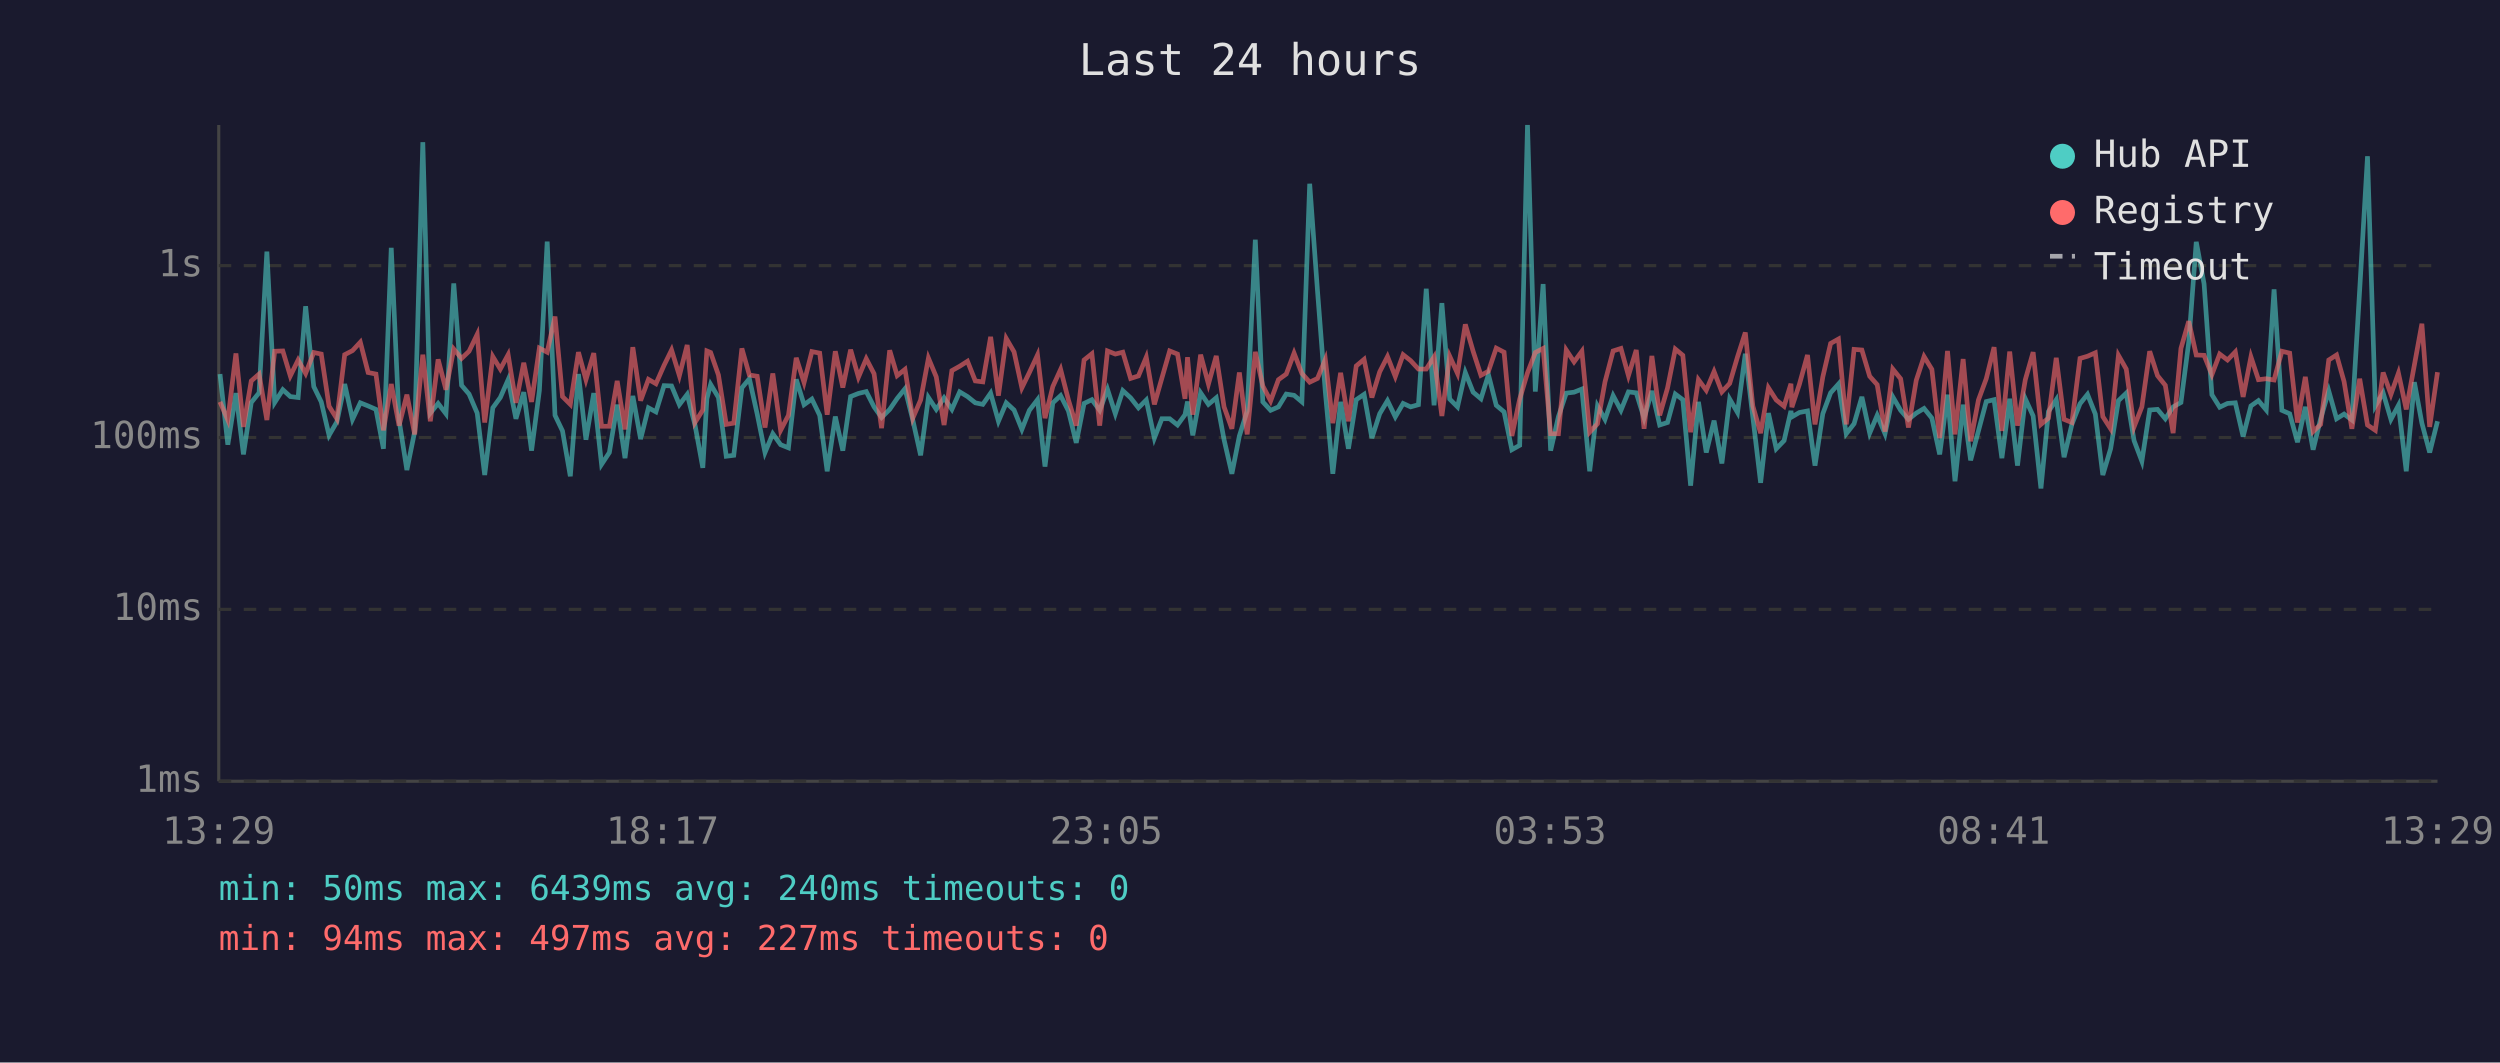
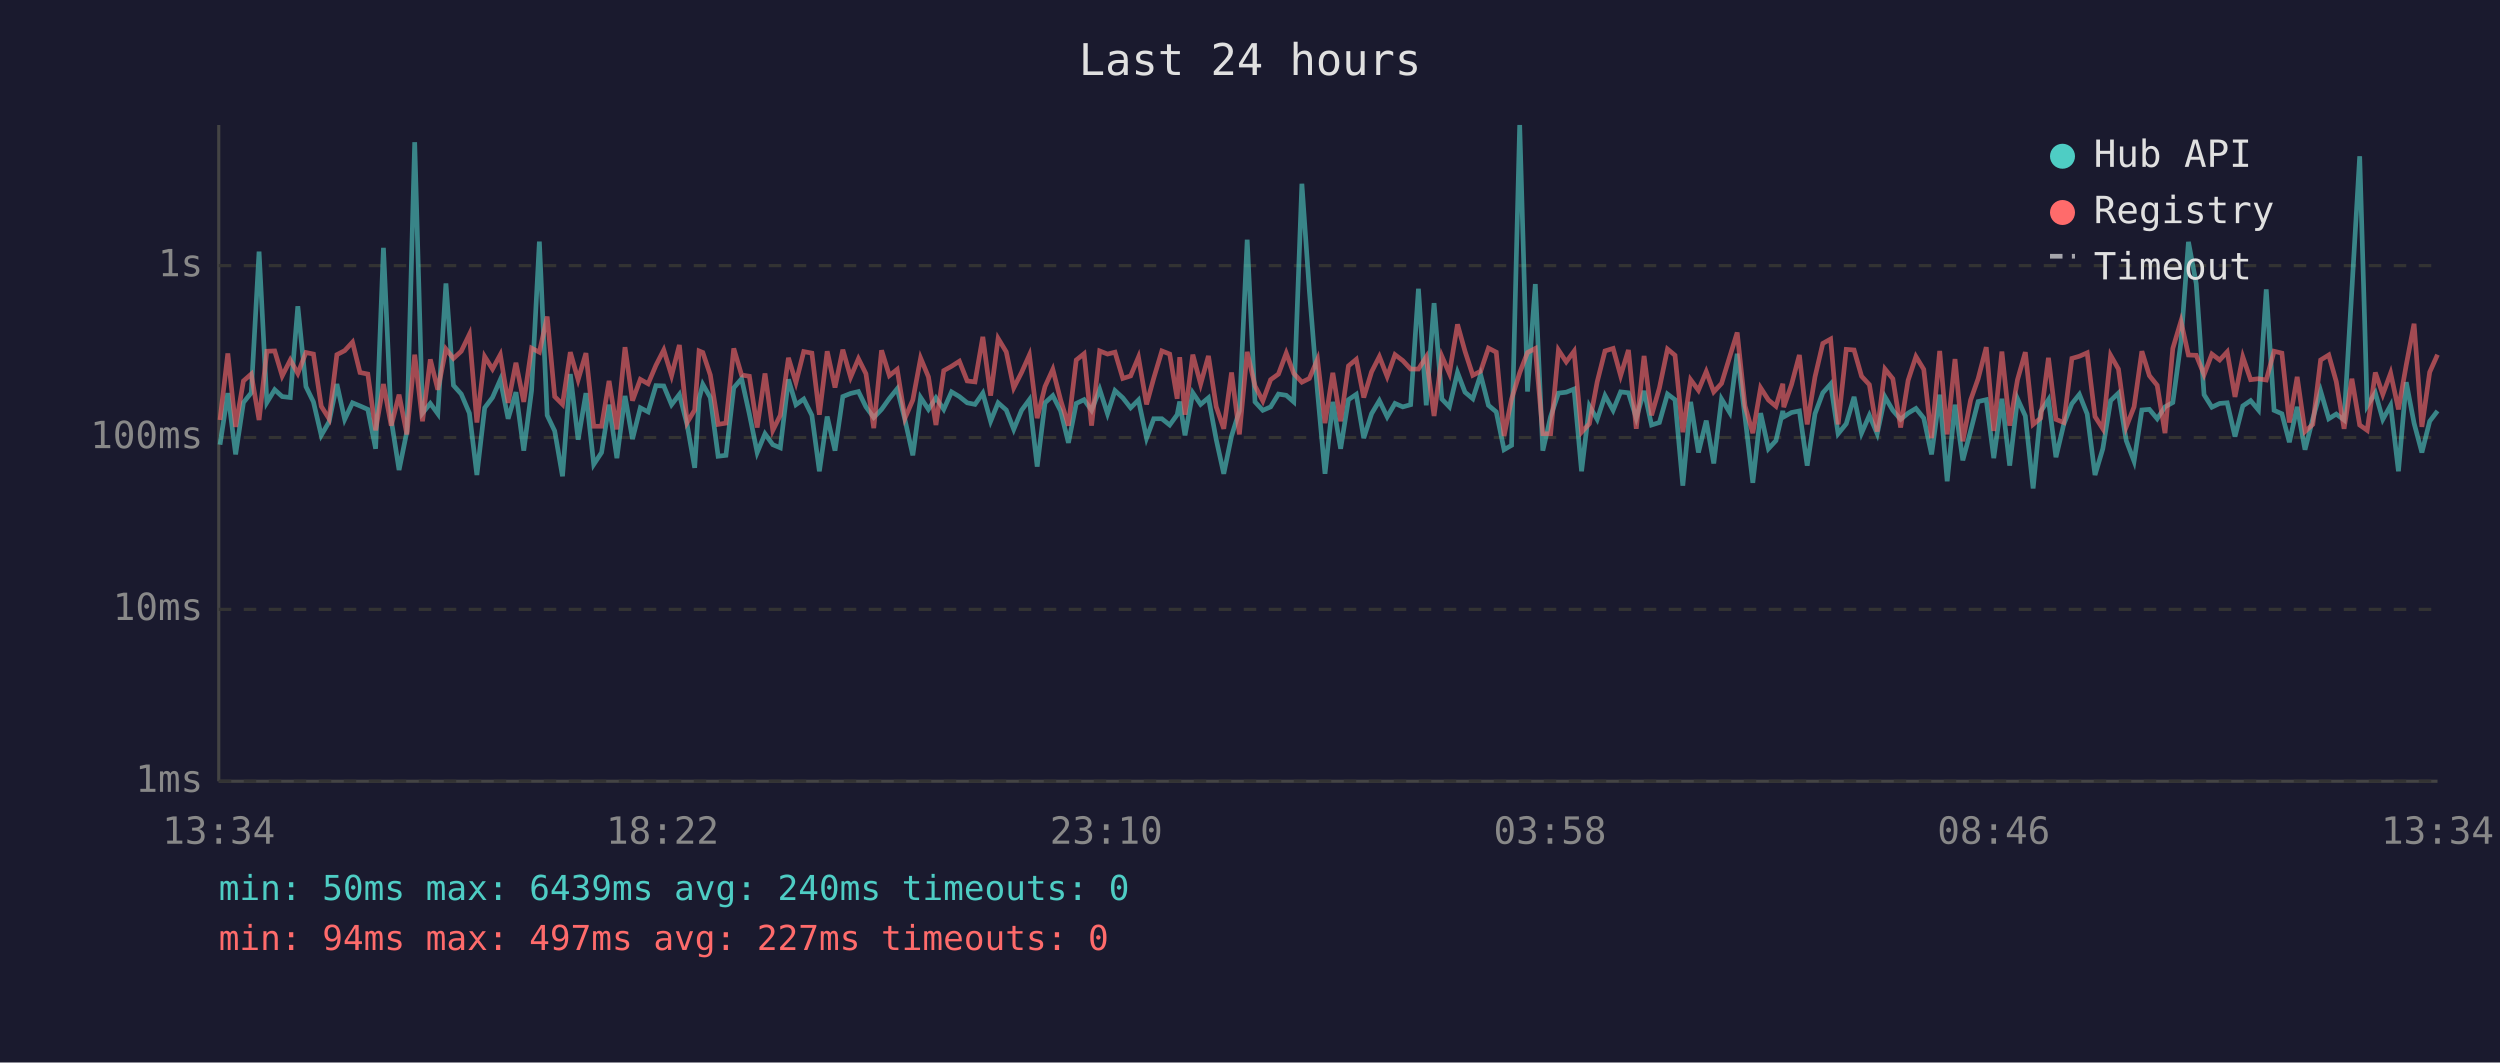
<svg xmlns="http://www.w3.org/2000/svg" viewBox="0 0 800 340" font-family="monospace" font-size="12">
  <rect width="800" height="340" fill="#1a1a2e" />
  <text x="400" y="24" fill="#e0e0e0" font-size="14" text-anchor="middle">Last 24 hours</text>
  <line x1="70" y1="40" x2="70" y2="250" stroke="#444" stroke-width="1" />
  <line x1="70" y1="250" x2="780" y2="250" stroke="#444" stroke-width="1" />
  <line x1="70" y1="250" x2="780" y2="250" stroke="#333" stroke-width="1" stroke-dasharray="4" />
  <text x="65" y="250" fill="#888" text-anchor="end" dominant-baseline="middle">1ms</text>
  <line x1="70" y1="195" x2="780" y2="195" stroke="#333" stroke-width="1" stroke-dasharray="4" />
  <text x="65" y="195" fill="#888" text-anchor="end" dominant-baseline="middle">10ms</text>
  <line x1="70" y1="140" x2="780" y2="140" stroke="#333" stroke-width="1" stroke-dasharray="4" />
  <text x="65" y="140" fill="#888" text-anchor="end" dominant-baseline="middle">100ms</text>
  <line x1="70" y1="85" x2="780" y2="85" stroke="#333" stroke-width="1" stroke-dasharray="4" />
  <text x="65" y="85" fill="#888" text-anchor="end" dominant-baseline="middle">1s</text>
-   <text x="70" y="270" fill="#888" text-anchor="middle">13:29</text>
-   <text x="212" y="270" fill="#888" text-anchor="middle">18:17</text>
-   <text x="354" y="270" fill="#888" text-anchor="middle">23:05</text>
-   <text x="496" y="270" fill="#888" text-anchor="middle">03:53</text>
-   <text x="638" y="270" fill="#888" text-anchor="middle">08:41</text>
-   <text x="780" y="270" fill="#888" text-anchor="middle">13:29</text>
-   <polyline points="70.4,119.7 72.9,142.3 75.5,125.8 77.9,145.4 80.4,128.8 82.9,125.7 85.4,80.5 87.9,128.8 90.5,124.7 92.9,126.9 95.4,127.2 97.8,98.0 100.4,123.7 102.8,128.6 105.3,139.3 107.8,135.0 110.3,122.9 112.8,134.2 115.3,128.9 117.8,129.9 120.3,131.0 122.7,143.6 125.2,79.3 127.7,134.4 130.2,150.4 132.7,138.1 135.3,45.5 137.7,132.2 140.2,129.1 142.7,132.4 145.2,90.7 147.7,123.3 150.1,126.1 152.7,132.2 155.1,152.0 157.7,130.5 160.1,127.2 162.6,121.5 165.1,134.0 167.6,125.5 170.1,144.2 172.6,125.0 175.1,77.3 177.6,132.9 180.0,137.9 182.5,152.4 185.1,119.7 187.5,140.7 190.0,125.8 192.5,148.6 195.0,144.8 197.5,129.5 200.0,146.6 202.5,126.7 205.0,140.5 207.5,130.5 209.9,131.8 212.5,123.4 214.9,123.5 217.4,129.5 219.9,126.2 222.4,136.0 224.9,149.7 226.2,127.6 227.4,123.0 229.9,127.2 232.4,146.0 234.8,145.7 237.4,124.1 239.8,121.2 242.3,132.5 244.8,144.8 247.3,138.8 249.8,142.3 252.3,143.3 254.8,121.4 257.3,129.5 259.8,127.7 262.3,132.9 264.7,150.8 267.3,133.3 269.7,144.2 272.2,126.9 274.7,125.9 277.2,125.3 279.7,130.2 282.1,133.6 284.7,131.0 287.1,127.5 289.6,124.4 292.1,134.4 294.6,145.7 297.1,127.2 299.6,131.0 302.1,127.3 304.6,131.0 307.1,125.4 309.6,126.9 312.1,128.9 314.5,129.4 317.0,125.8 319.5,134.8 322.0,128.9 324.5,131.2 327.0,137.4 329.4,131.3 332.0,127.9 334.4,149.3 336.9,128.9 339.4,126.6 341.9,131.5 344.4,141.7 346.9,129.1 349.4,127.9 351.9,131.3 354.4,124.6 356.9,132.4 359.3,125.0 361.8,127.3 364.3,130.5 366.8,128.0 369.4,140.2 371.8,134.0 374.3,134.0 376.8,136.0 379.2,132.7 380.0,128.5 381.7,139.3 384.2,125.7 386.7,129.4 389.2,127.3 391.7,140.7 394.2,151.6 396.6,139.5 399.1,131.5 401.7,76.7 404.1,128.6 406.6,131.3 409.1,130.2 411.6,126.1 414.1,126.5 416.6,128.6 419.1,58.8 421.6,93.1 424.1,125.4 426.5,151.6 429.0,128.6 431.5,143.6 434.0,127.9 436.5,126.2 439.0,140.2 441.5,132.4 444.0,128.2 446.5,133.4 449.0,129.1 451.4,130.2 453.9,129.5 456.4,92.4 458.9,129.7 461.4,97.0 463.9,127.7 466.4,130.2 468.9,119.2 471.4,125.5 473.9,127.6 476.3,119.9 478.8,129.7 481.3,131.8 483.8,143.9 486.3,142.5 488.8,40.0 491.3,125.3 493.8,90.9 496.2,144.2 498.7,133.3 501.2,125.8 503.7,125.5 506.2,124.5 508.7,150.8 511.2,129.9 513.6,134.2 516.2,126.6 518.7,131.3 521.1,125.4 523.6,125.7 526.1,133.8 528.6,125.1 531.1,136.0 533.6,135.2 536.1,126.1 538.5,127.9 541.0,155.4 543.5,128.6 546.0,144.8 548.5,134.6 551.0,148.3 553.5,127.7 556.0,132.0 558.5,113.2 560.9,133.4 563.4,154.5 565.9,132.2 568.4,143.6 570.9,141.0 573.1,131.5 573.4,133.4 575.8,132.0 578.4,131.5 580.8,149.0 583.3,132.4 585.8,125.7 588.3,122.9 590.8,138.8 593.3,135.6 595.8,127.0 598.3,138.6 600.7,132.9 603.2,138.8 605.7,127.0 608.2,131.3 610.7,134.2 613.2,132.2 615.7,130.7 618.2,133.8 620.7,145.4 623.2,126.3 625.6,154.0 628.2,129.5 630.6,147.3 633.1,137.9 635.6,128.5 638.1,127.9 640.6,146.6 643.1,127.6 645.6,149.0 648.1,127.6 650.6,133.1 653.1,156.3 655.5,131.7 658.0,127.9 660.5,146.3 663.0,135.8 665.6,129.2 668.0,126.2 670.5,132.5 672.9,152.0 675.4,143.6 677.9,128.2 680.4,125.8 682.9,141.0 685.4,147.6 687.9,131.2 690.4,131.0 692.9,134.0 695.4,130.2 697.9,128.8 700.4,109.5 702.8,77.4 705.3,90.8 707.8,126.3 710.3,130.3 712.8,129.1 715.3,128.9 717.8,139.7 720.3,129.9 722.7,128.2 725.2,131.2 727.7,92.6 730.2,131.3 732.7,132.4 735.2,141.5 737.7,130.2 740.2,143.9 742.6,134.0 745.2,125.1 747.7,134.0 750.1,132.5 752.6,134.4 755.1,92.7 757.6,50.0 760.1,129.9 762.6,125.7 765.1,134.2 767.5,129.7 770.0,150.8 772.6,122.3 775.0,135.4 777.5,144.8 780.0,134.8" fill="none" stroke="#4ecdc4" stroke-width="1.5" opacity="0.6" />
-   <polyline points="70.4,128.6 72.9,134.4 75.5,113.1 77.9,136.6 80.4,121.9 82.9,119.7 85.4,134.4 87.9,112.4 90.5,112.3 92.9,120.3 95.4,115.2 97.8,119.5 100.4,112.8 102.8,113.3 105.3,130.0 107.8,134.0 110.3,113.5 112.8,112.2 115.3,109.5 117.8,119.2 120.3,119.7 122.7,137.7 125.2,122.9 127.7,136.2 130.2,126.3 132.7,139.0 135.3,113.5 137.7,134.8 140.2,115.0 142.7,124.7 145.2,111.7 147.7,114.7 150.1,112.4 152.7,107.0 155.1,135.2 157.7,114.1 160.1,118.1 162.6,113.5 165.1,128.9 167.6,116.1 170.1,128.6 172.6,111.4 175.1,112.7 177.6,101.3 180.0,126.9 182.5,129.4 185.1,112.7 187.5,121.5 190.0,113.0 192.5,136.4 195.0,136.4 197.5,121.9 200.0,137.4 202.5,111.1 205.0,128.2 207.5,121.4 209.9,122.8 212.5,116.9 214.9,112.0 217.4,120.2 219.9,110.4 222.4,135.2 224.9,131.2 226.2,112.3 227.4,112.8 229.9,120.0 232.4,135.8 234.8,135.4 237.4,111.5 239.8,120.0 242.3,120.4 244.8,136.8 247.3,119.5 249.8,137.7 252.3,132.9 254.8,114.5 257.3,122.4 259.8,112.5 262.3,113.0 264.7,132.7 267.3,112.4 269.7,124.0 272.2,111.9 274.7,120.7 277.2,114.8 279.7,119.6 282.1,137.0 284.7,112.1 287.1,120.2 289.6,118.2 292.1,133.8 294.6,128.0 297.1,114.6 299.6,120.6 302.1,136.0 304.6,118.6 307.1,117.2 309.6,115.6 312.1,121.9 314.5,122.2 317.0,107.8 319.5,126.6 322.0,108.3 324.5,112.6 327.0,124.1 329.4,119.2 332.0,113.6 334.4,133.8 336.9,123.7 339.4,118.2 341.9,128.0 344.4,136.2 346.9,115.2 349.4,113.2 351.9,136.2 354.4,112.3 356.9,113.3 359.3,112.7 361.8,121.1 364.3,120.3 366.8,114.3 369.4,129.4 371.8,121.0 374.3,112.3 376.8,113.3 379.2,127.6 380.0,114.3 381.7,132.7 384.2,113.5 386.7,122.9 389.2,113.9 391.7,130.2 394.2,137.2 396.6,119.2 399.1,139.0 401.7,112.6 404.1,123.5 406.6,128.3 409.1,121.5 411.6,119.7 414.1,113.0 416.6,119.5 419.1,122.3 421.6,121.1 424.1,115.0 426.5,135.4 429.0,119.3 431.5,134.8 434.0,117.1 436.5,115.0 439.0,127.2 441.5,119.0 444.0,114.1 446.5,120.5 449.0,113.5 451.4,115.4 453.9,118.1 456.4,118.1 458.9,114.2 461.4,133.1 463.9,114.0 466.4,119.5 468.9,103.8 471.4,112.4 473.9,120.1 476.3,118.8 478.8,111.4 481.3,112.7 483.8,139.5 486.3,127.7 488.8,119.3 491.3,112.8 493.8,111.5 496.2,138.8 498.7,138.8 501.2,112.0 503.7,115.8 506.2,112.4 508.7,138.3 511.2,135.6 513.6,122.2 516.2,112.3 518.7,111.5 521.1,120.2 523.6,112.0 526.1,137.2 528.6,113.9 531.1,132.9 533.6,124.2 536.1,111.7 538.5,113.7 541.0,138.3 543.5,121.5 546.0,124.9 548.5,118.9 551.0,125.4 553.5,122.7 556.0,114.2 558.5,106.4 560.9,129.9 563.4,138.6 565.9,124.1 568.4,128.0 570.9,130.0 573.1,122.8 573.4,130.3 575.8,123.0 578.4,113.6 580.8,135.8 583.3,120.6 585.8,109.9 588.3,108.5 590.8,135.8 593.3,111.8 595.8,112.0 598.3,120.4 600.7,123.1 603.2,138.1 605.7,118.1 608.2,121.2 610.7,136.8 613.2,121.7 615.7,114.1 618.2,118.2 620.7,140.2 623.2,112.3 625.6,139.0 628.2,114.9 630.6,141.2 633.1,128.0 635.6,121.2 638.1,111.1 640.6,137.9 643.1,112.5 645.6,136.2 648.1,121.5 650.6,112.7 653.1,135.8 655.5,133.8 658.0,114.5 660.5,134.2 663.0,135.2 665.6,114.7 668.0,114.0 670.5,112.9 672.9,133.3 675.4,137.2 677.9,113.7 680.4,118.1 682.9,136.6 685.4,130.2 687.9,112.4 690.4,120.2 692.9,123.3 695.4,138.6 697.9,111.5 700.4,102.8 702.8,113.6 705.3,113.7 707.8,119.9 710.3,113.3 712.8,115.2 715.3,112.6 717.8,127.0 720.3,114.2 722.7,121.5 725.2,121.2 727.7,121.6 730.2,112.4 732.7,113.0 735.2,135.2 737.7,120.6 740.2,138.1 742.6,135.8 745.2,115.2 747.7,113.6 750.1,122.1 752.6,137.2 755.1,121.2 757.6,136.0 760.1,137.7 762.6,119.2 765.1,126.2 767.5,119.4 770.0,131.0 772.6,116.8 775.0,103.6 777.5,136.6 780.0,119.1" fill="none" stroke="#ff6b6b" stroke-width="1.5" opacity="0.6" />
+   <text x="70" y="270" fill="#888" text-anchor="middle">13:34</text>
+   <text x="212" y="270" fill="#888" text-anchor="middle">18:22</text>
+   <text x="354" y="270" fill="#888" text-anchor="middle">23:10</text>
+   <text x="496" y="270" fill="#888" text-anchor="middle">03:58</text>
+   <text x="638" y="270" fill="#888" text-anchor="middle">08:46</text>
+   <text x="780" y="270" fill="#888" text-anchor="middle">13:34</text>
+   <polyline points="70.4,142.3 72.9,125.8 75.4,145.4 77.9,128.8 80.4,125.7 82.9,80.5 85.4,128.8 87.9,124.7 90.3,126.9 92.9,127.2 95.3,98.0 97.9,123.7 100.3,128.6 102.8,139.3 105.3,135.0 107.8,122.9 110.3,134.2 112.8,128.9 115.2,129.9 117.7,131.0 120.2,143.6 122.7,79.3 125.2,134.4 127.7,150.4 130.2,138.1 132.7,45.5 135.2,132.2 137.7,129.1 140.1,132.4 142.7,90.7 145.1,123.3 147.6,126.1 150.2,132.2 152.6,152.0 155.1,130.5 157.6,127.2 160.1,121.5 162.6,134.0 165.1,125.5 167.6,144.2 170.1,125.0 172.6,77.3 175.1,132.9 177.5,137.9 180.0,152.4 182.5,119.7 185.0,140.7 187.5,125.8 190.0,148.6 192.5,144.8 194.9,129.5 197.4,146.6 200.0,126.7 202.4,140.5 204.9,130.5 207.4,131.8 209.9,123.4 212.4,123.5 214.9,129.5 217.4,126.2 219.9,136.0 222.3,149.7 223.7,127.6 224.9,123.0 227.3,127.2 229.8,146.0 232.3,145.7 234.8,124.1 237.3,121.2 239.8,132.5 242.3,144.8 244.8,138.8 247.3,142.3 249.7,143.3 252.3,121.4 254.7,129.5 257.2,127.7 259.8,132.9 262.2,150.8 264.7,133.3 267.2,144.2 269.7,126.9 272.2,125.9 274.7,125.3 277.1,130.2 279.6,133.6 282.1,131.0 284.6,127.5 287.1,124.4 289.6,134.4 292.1,145.7 294.6,127.2 297.1,131.0 299.5,127.3 302.0,131.0 304.5,125.4 307.0,126.9 309.5,128.9 312.0,129.4 314.5,125.8 317.0,134.8 319.4,128.9 322.0,131.2 324.4,137.4 326.9,131.3 329.4,127.9 331.9,149.3 334.4,128.9 336.9,126.6 339.4,131.5 341.9,141.7 344.4,129.1 346.9,127.9 349.3,131.3 351.9,124.6 354.4,132.4 356.8,125.0 359.3,127.3 361.8,130.5 364.3,128.0 366.9,140.2 369.2,134.0 371.8,134.0 374.3,136.0 376.7,132.7 377.5,128.5 379.2,139.3 381.7,125.7 384.2,129.4 386.7,127.3 389.2,140.7 391.6,151.6 394.1,139.5 396.6,131.5 399.1,76.7 401.6,128.6 404.1,131.3 406.6,130.2 409.1,126.1 411.6,126.5 414.0,128.6 416.6,58.8 419.0,93.1 421.6,125.4 424.0,151.6 426.5,128.6 429.0,143.6 431.5,127.9 434.0,126.2 436.4,140.2 438.9,132.4 441.4,128.2 443.9,133.4 446.4,129.1 448.9,130.2 451.4,129.5 453.9,92.4 456.4,129.7 458.9,97.0 461.4,127.7 463.8,130.2 466.4,119.2 468.8,125.5 471.3,127.6 473.8,119.9 476.3,129.7 478.8,131.8 481.3,143.9 483.7,142.5 486.3,40.0 488.8,125.3 491.3,90.9 493.7,144.2 496.2,133.3 498.7,125.8 501.2,125.5 503.7,124.5 506.1,150.8 508.6,129.9 511.1,134.2 513.6,126.6 516.2,131.3 518.6,125.4 521.1,125.7 523.6,133.8 526.1,125.1 528.5,136.0 531.0,135.2 533.6,126.1 536.0,127.9 538.5,155.4 541.0,128.6 543.5,144.8 546.0,134.6 548.4,148.3 550.9,127.7 553.5,132.0 555.9,113.2 558.4,133.4 560.9,154.5 563.4,132.2 565.9,143.6 568.3,141.0 570.5,131.5 570.8,133.4 573.3,132.0 575.8,131.5 578.3,149.0 580.8,132.4 583.3,125.7 585.8,122.9 588.2,138.8 590.8,135.6 593.3,127.0 595.7,138.6 598.2,132.9 600.7,138.8 603.2,127.0 605.7,131.3 608.2,134.2 610.6,132.2 613.1,130.7 615.6,133.8 618.1,145.4 620.7,126.3 623.1,154.0 625.6,129.5 628.1,147.3 630.6,137.9 633.0,128.5 635.6,127.9 638.0,146.6 640.6,127.6 643.1,149.0 645.6,127.6 648.1,133.1 650.6,156.3 653.0,131.7 655.5,127.9 657.9,146.3 660.4,135.8 663.0,129.2 665.4,126.2 667.9,132.5 670.4,152.0 672.9,143.6 675.4,128.2 677.9,125.8 680.4,141.0 682.9,147.6 685.4,131.2 687.8,131.0 690.3,134.0 692.8,130.2 695.3,128.8 697.9,109.5 700.3,77.4 702.8,90.8 705.3,126.3 707.8,130.3 710.3,129.1 712.7,128.9 715.2,139.7 717.7,129.9 720.2,128.2 722.7,131.2 725.2,92.6 727.7,131.3 730.2,132.4 732.6,141.5 735.1,130.2 737.6,143.9 740.1,134.0 742.6,125.1 745.2,134.0 747.6,132.5 750.1,134.4 752.6,92.7 755.1,50.0 757.5,129.9 760.1,125.7 762.5,134.2 765.0,129.7 767.5,150.8 770.0,122.3 772.5,135.4 775.0,144.8 777.5,134.8 780.0,131.5" fill="none" stroke="#4ecdc4" stroke-width="1.5" opacity="0.6" />
+   <polyline points="70.4,134.4 72.9,113.1 75.4,136.6 77.9,121.9 80.4,119.7 82.9,134.4 85.4,112.4 87.9,112.3 90.3,120.3 92.9,115.2 95.3,119.5 97.9,112.8 100.3,113.3 102.8,130.0 105.3,134.0 107.8,113.5 110.3,112.2 112.8,109.5 115.2,119.2 117.7,119.7 120.2,137.7 122.7,122.9 125.2,136.2 127.7,126.3 130.2,139.0 132.7,113.5 135.2,134.8 137.7,115.0 140.1,124.7 142.7,111.7 145.1,114.7 147.6,112.4 150.2,107.0 152.6,135.2 155.1,114.1 157.6,118.1 160.1,113.5 162.6,128.9 165.1,116.1 167.6,128.6 170.1,111.4 172.6,112.7 175.1,101.3 177.5,126.9 180.0,129.4 182.5,112.7 185.0,121.5 187.5,113.0 190.0,136.4 192.5,136.4 194.9,121.9 197.4,137.4 200.0,111.1 202.4,128.2 204.9,121.4 207.4,122.8 209.9,116.9 212.4,112.0 214.9,120.2 217.4,110.4 219.9,135.2 222.3,131.2 223.7,112.3 224.9,112.8 227.3,120.0 229.8,135.8 232.3,135.4 234.8,111.5 237.3,120.0 239.8,120.4 242.3,136.8 244.8,119.5 247.3,137.7 249.7,132.9 252.3,114.5 254.7,122.4 257.2,112.5 259.8,113.0 262.2,132.7 264.7,112.4 267.2,124.0 269.7,111.9 272.2,120.7 274.7,114.8 277.1,119.6 279.6,137.0 282.1,112.1 284.6,120.2 287.1,118.2 289.6,133.8 292.1,128.0 294.6,114.6 297.1,120.6 299.5,136.0 302.0,118.6 304.5,117.2 307.0,115.6 309.5,121.9 312.0,122.2 314.5,107.8 317.0,126.6 319.4,108.3 322.0,112.6 324.4,124.1 326.9,119.2 329.4,113.6 331.9,133.8 334.4,123.7 336.9,118.2 339.4,128.0 341.9,136.2 344.4,115.2 346.9,113.2 349.3,136.2 351.9,112.3 354.4,113.3 356.8,112.7 359.3,121.1 361.8,120.3 364.3,114.3 366.9,129.4 369.2,121.0 371.8,112.3 374.3,113.3 376.7,127.6 377.5,114.3 379.2,132.7 381.7,113.5 384.2,122.9 386.7,113.9 389.2,130.2 391.6,137.2 394.1,119.2 396.6,139.0 399.1,112.6 401.6,123.5 404.1,128.3 406.6,121.5 409.1,119.7 411.6,113.0 414.0,119.5 416.6,122.3 419.0,121.1 421.6,115.0 424.0,135.4 426.5,119.3 429.0,134.8 431.5,117.1 434.0,115.0 436.4,127.2 438.9,119.0 441.4,114.1 443.9,120.5 446.4,113.5 448.9,115.4 451.4,118.1 453.9,118.1 456.4,114.2 458.9,133.1 461.4,114.0 463.8,119.5 466.4,103.8 468.8,112.4 471.3,120.1 473.8,118.8 476.3,111.4 478.8,112.7 481.3,139.5 483.7,127.7 486.3,119.3 488.8,112.8 491.3,111.5 493.7,138.8 496.2,138.8 498.7,112.0 501.2,115.8 503.7,112.4 506.1,138.3 508.6,135.6 511.1,122.2 513.6,112.3 516.2,111.5 518.6,120.2 521.1,112.0 523.6,137.2 526.1,113.9 528.5,132.9 531.0,124.2 533.6,111.7 536.0,113.7 538.5,138.3 541.0,121.5 543.5,124.9 546.0,118.9 548.4,125.4 550.9,122.7 553.5,114.2 555.9,106.4 558.4,129.9 560.9,138.6 563.4,124.1 565.9,128.0 568.3,130.0 570.5,122.8 570.8,130.3 573.3,123.0 575.8,113.6 578.3,135.8 580.8,120.6 583.3,109.9 585.8,108.5 588.2,135.8 590.8,111.8 593.3,112.0 595.7,120.4 598.2,123.1 600.7,138.1 603.2,118.1 605.7,121.2 608.2,136.8 610.6,121.7 613.1,114.1 615.6,118.2 618.1,140.2 620.7,112.3 623.1,139.0 625.6,114.9 628.1,141.2 630.6,128.0 633.0,121.2 635.6,111.1 638.0,137.9 640.6,112.5 643.1,136.2 645.6,121.5 648.1,112.7 650.6,135.8 653.0,133.8 655.5,114.5 657.9,134.2 660.4,135.2 663.0,114.7 665.4,114.0 667.9,112.9 670.4,133.3 672.9,137.2 675.4,113.7 677.9,118.1 680.4,136.6 682.9,130.2 685.4,112.4 687.8,120.2 690.3,123.3 692.8,138.6 695.3,111.5 697.9,102.8 700.3,113.6 702.8,113.7 705.3,119.9 707.8,113.3 710.3,115.2 712.7,112.6 715.2,127.0 717.7,114.2 720.2,121.5 722.7,121.2 725.2,121.6 727.7,112.4 730.2,113.0 732.6,135.2 735.1,120.6 737.6,138.1 740.1,135.8 742.6,115.2 745.2,113.6 747.6,122.1 750.1,137.2 752.6,121.2 755.1,136.0 757.5,137.7 760.1,119.2 762.5,126.2 765.0,119.4 767.5,131.0 770.0,116.8 772.5,103.6 775.0,136.6 777.5,119.1 780.0,113.5" fill="none" stroke="#ff6b6b" stroke-width="1.5" opacity="0.6" />
  <circle cx="660" cy="50" r="4" fill="#4ecdc4" />
  <text x="670" y="50" fill="#e0e0e0" dominant-baseline="middle">Hub API</text>
  <circle cx="660" cy="68" r="4" fill="#ff6b6b" />
  <text x="670" y="68" fill="#e0e0e0" dominant-baseline="middle">Registry</text>
  <line x1="656" y1="82" x2="664" y2="82" stroke="#e0e0e0" stroke-width="1.5" stroke-dasharray="4,3" opacity="0.7" />
  <text x="670" y="86" fill="#e0e0e0" dominant-baseline="middle">Timeout</text>
  <text x="70" y="288" fill="#4ecdc4" font-size="11">min: 50ms  max: 6439ms  avg: 240ms  timeouts: 0</text>
  <text x="70" y="304" fill="#ff6b6b" font-size="11">min: 94ms  max: 497ms  avg: 227ms  timeouts: 0</text>
</svg>
